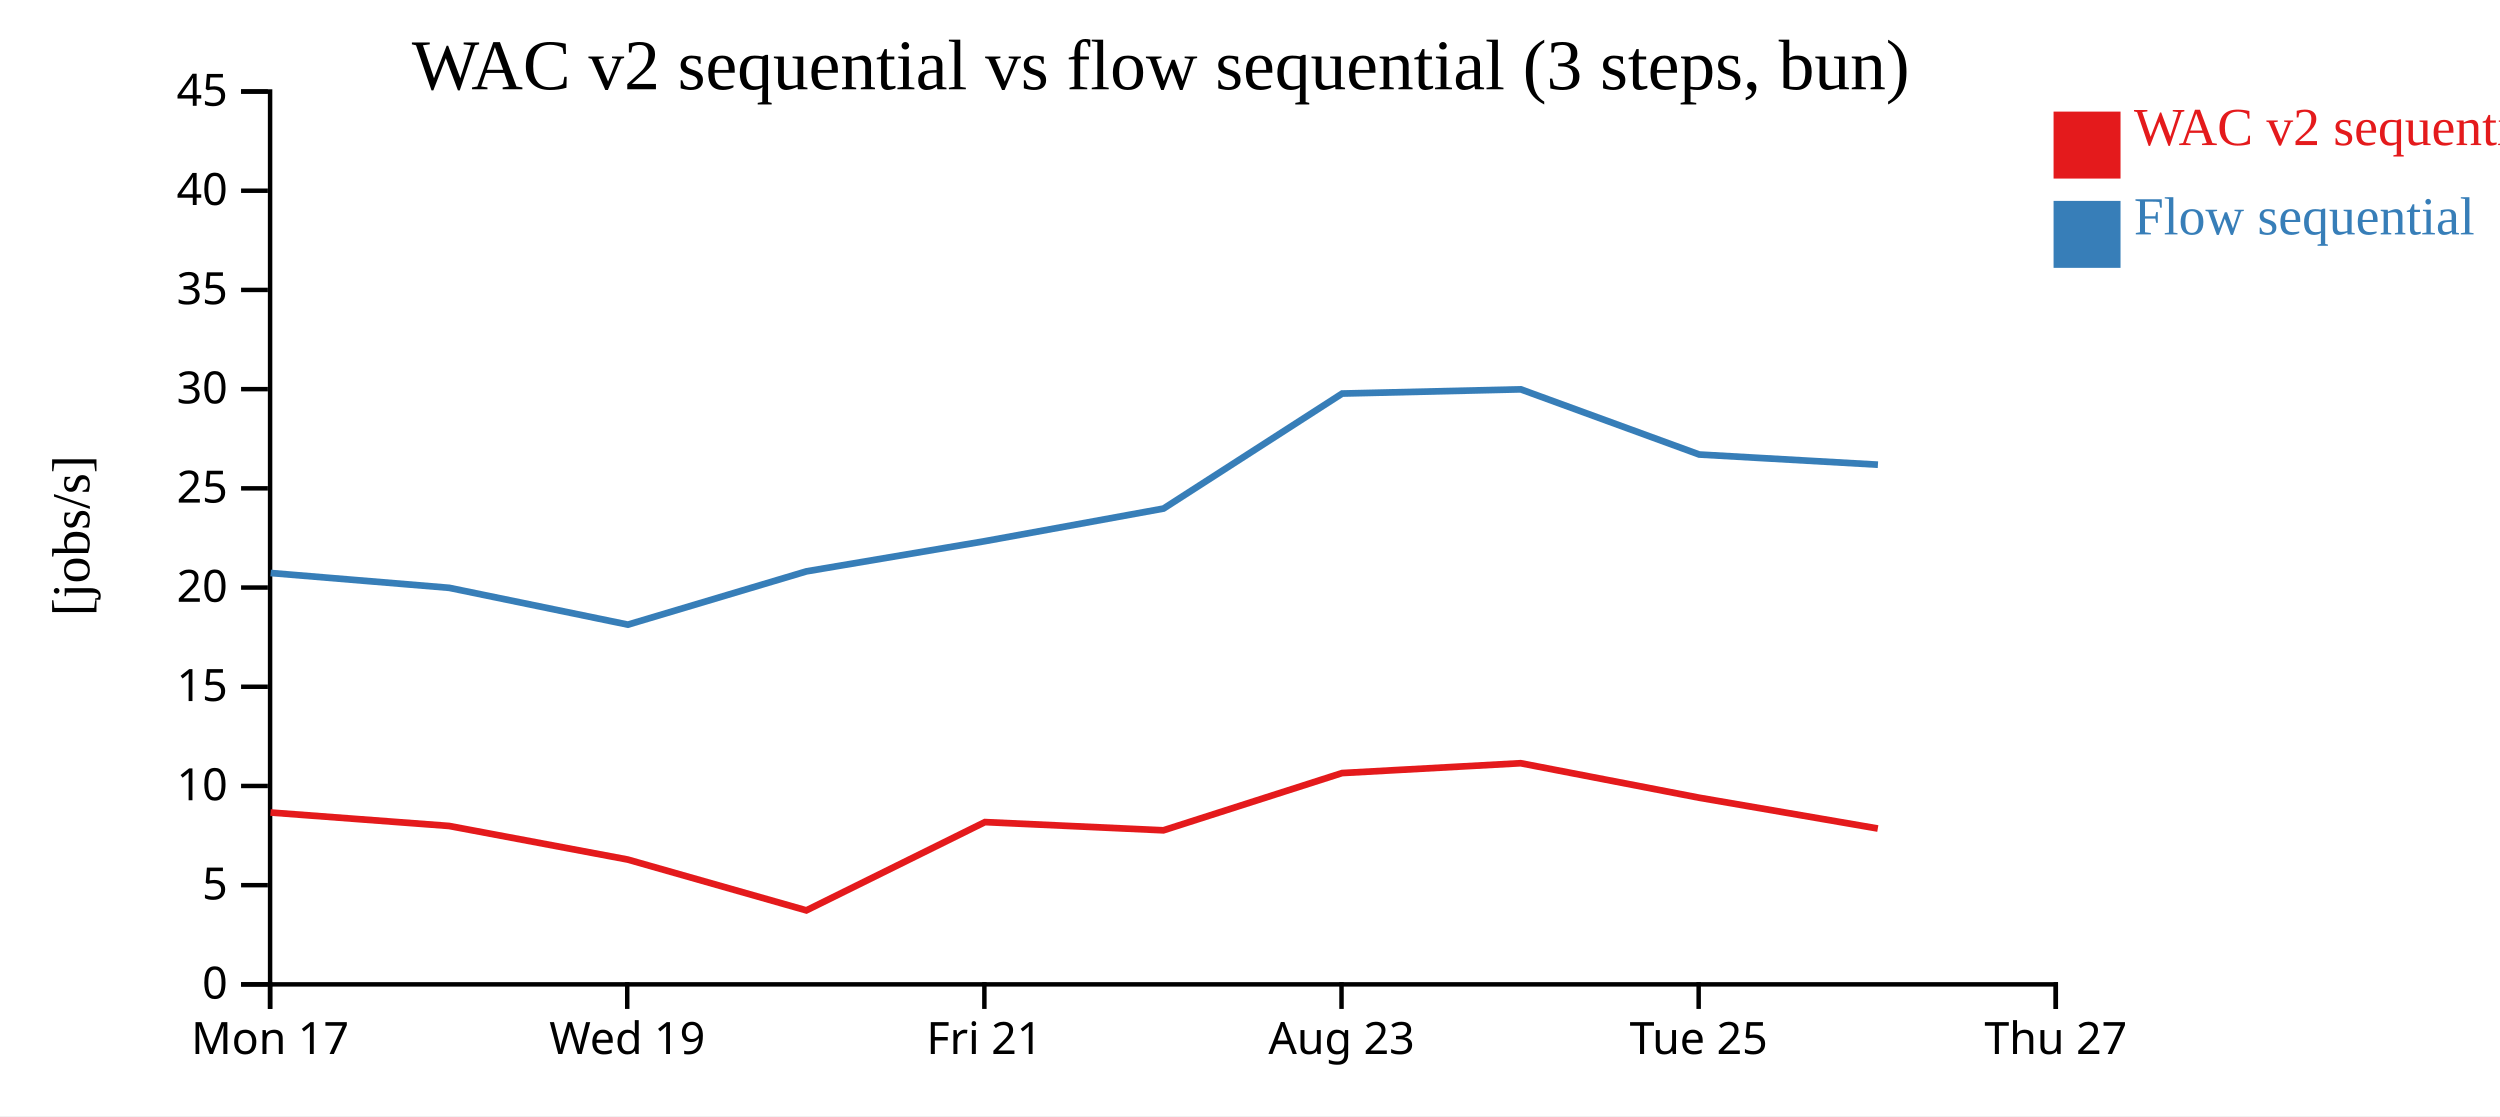
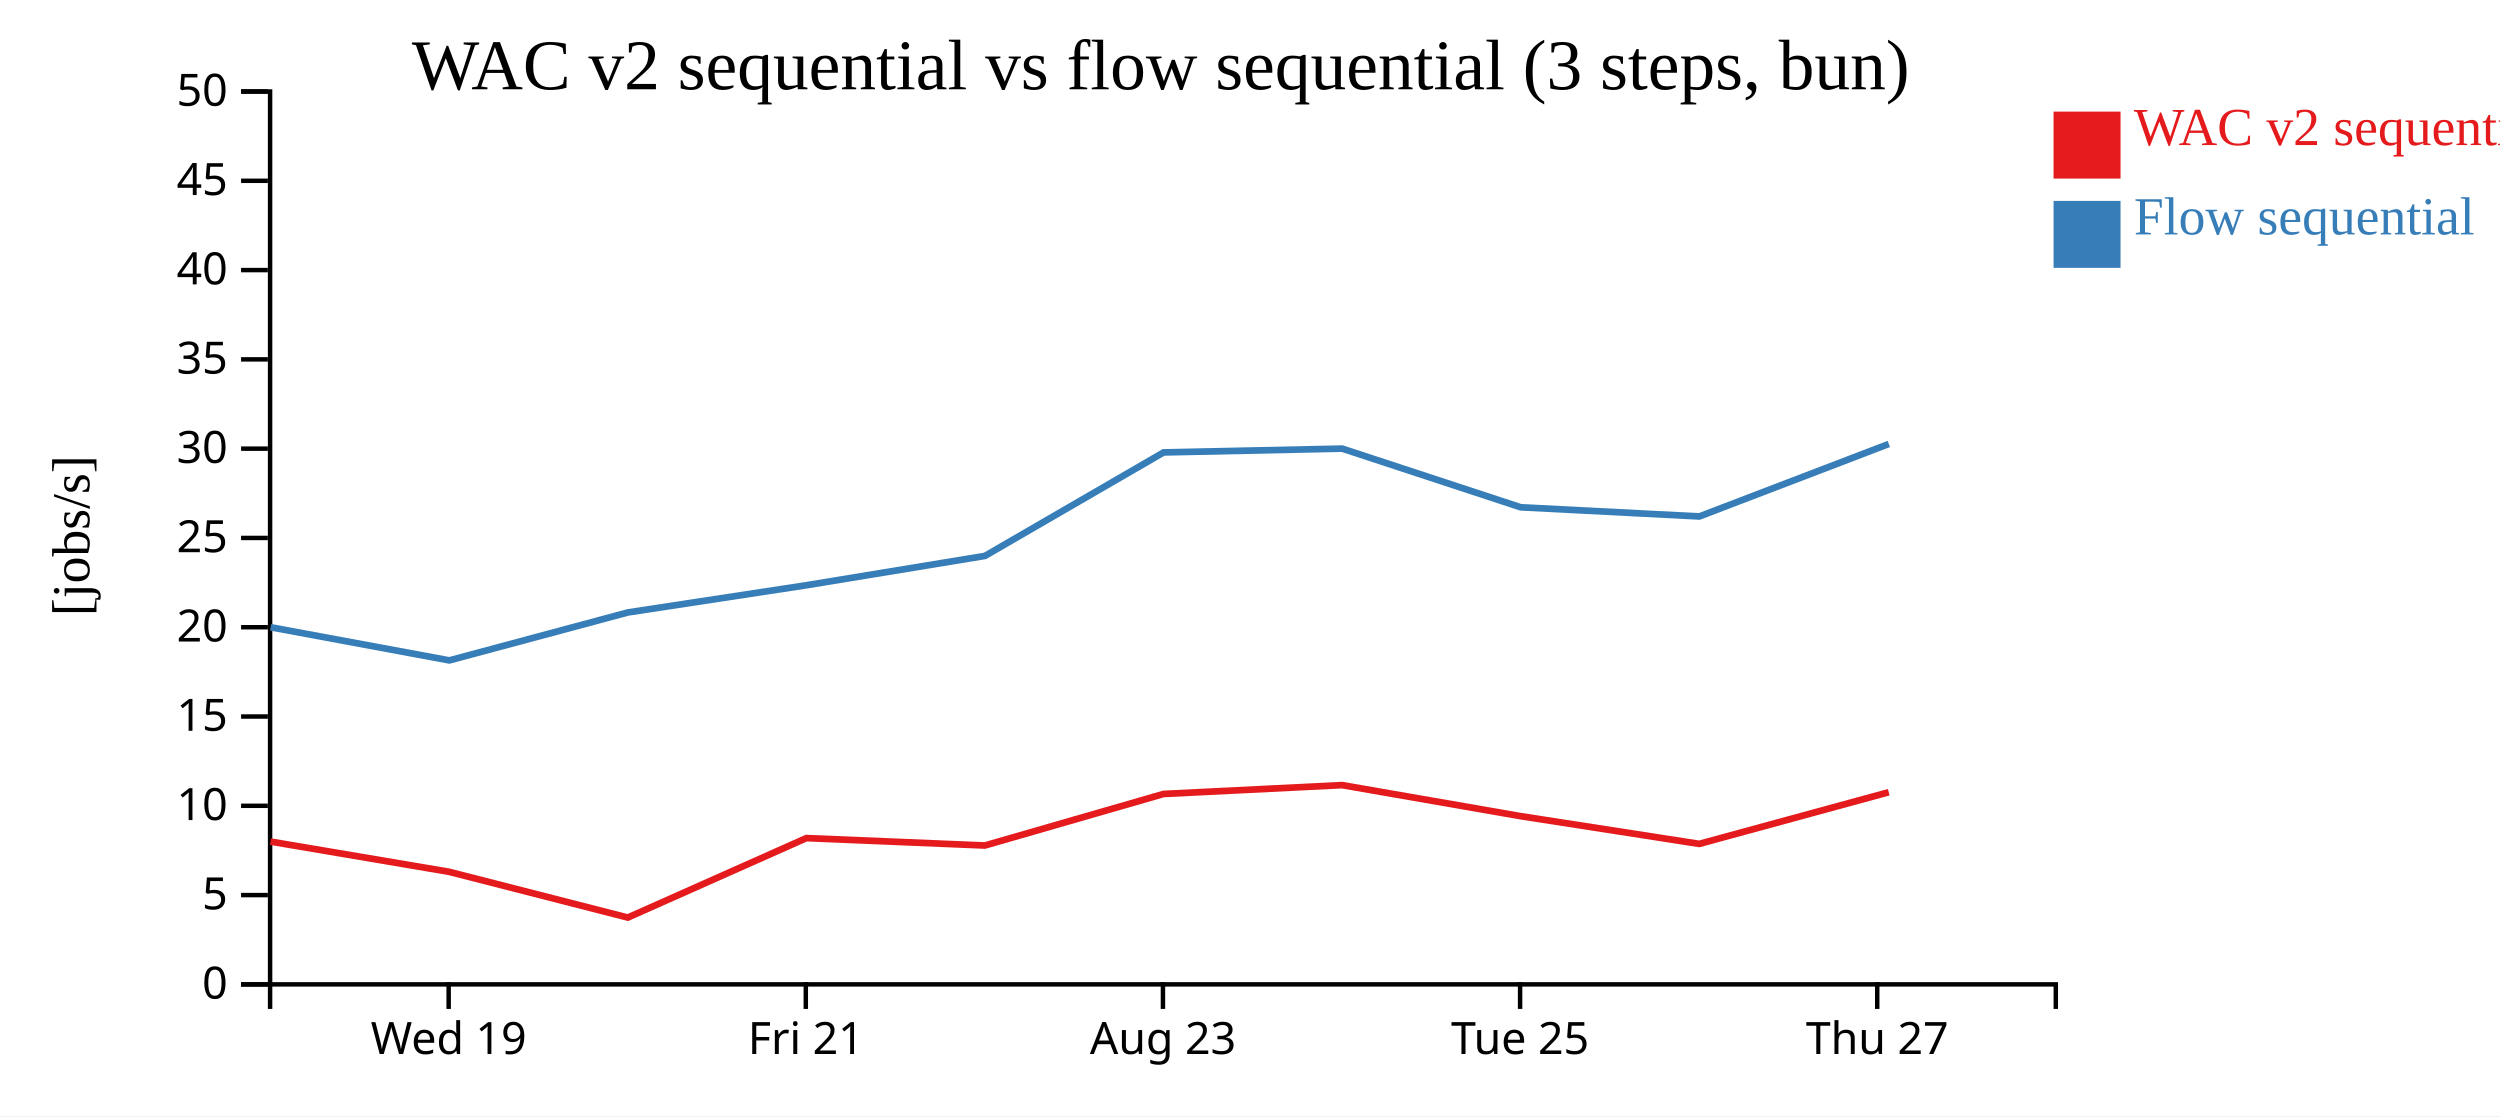
<svg xmlns="http://www.w3.org/2000/svg" width="560" height="250">
  <rect width="100%" height="100%" fill="white" />
  <g transform="translate(60,20)">
    <g transform="translate(0,200)" fill="none" font-size="10" font-family="sans-serif" text-anchor="middle">
      <path class="domain" stroke="currentColor" d="M0.5,6V0.5H400.5V6" />
-       <g class="tick" opacity="1" transform="translate(0.5,0)">
-         <line stroke="currentColor" y2="6" />
-         <text fill="currentColor" y="9" dy="0.71em">Mon 17</text>
-       </g>
-       <g class="tick" opacity="1" transform="translate(80.5,0)">
+       <g class="tick" opacity="1" transform="translate(40.5,0)">
        <line stroke="currentColor" y2="6" />
        <text fill="currentColor" y="9" dy="0.71em">Wed 19</text>
      </g>
-       <g class="tick" opacity="1" transform="translate(160.5,0)">
+       <g class="tick" opacity="1" transform="translate(120.5,0)">
        <line stroke="currentColor" y2="6" />
        <text fill="currentColor" y="9" dy="0.71em">Fri 21</text>
      </g>
-       <g class="tick" opacity="1" transform="translate(240.5,0)">
+       <g class="tick" opacity="1" transform="translate(200.5,0)">
        <line stroke="currentColor" y2="6" />
        <text fill="currentColor" y="9" dy="0.71em">Aug 23</text>
      </g>
-       <g class="tick" opacity="1" transform="translate(320.5,0)">
+       <g class="tick" opacity="1" transform="translate(280.5,0)">
        <line stroke="currentColor" y2="6" />
        <text fill="currentColor" y="9" dy="0.71em">Tue 25</text>
      </g>
-       <g class="tick" opacity="1" transform="translate(400.5,0)">
+       <g class="tick" opacity="1" transform="translate(360.5,0)">
        <line stroke="currentColor" y2="6" />
        <text fill="currentColor" y="9" dy="0.71em">Thu 27</text>
      </g>
    </g>
    <g fill="none" font-size="10" font-family="sans-serif" text-anchor="end">
      <path class="domain" stroke="currentColor" d="M-6,200.5H0.5V0.5H-6" />
      <g class="tick" opacity="1" transform="translate(0,200.5)">
        <line stroke="currentColor" x2="-6" />
        <text fill="currentColor" x="-9" dy="0.32em">0</text>
      </g>
-       <g class="tick" opacity="1" transform="translate(0,178.2778)">
+       <g class="tick" opacity="1" transform="translate(0,180.5)">
        <line stroke="currentColor" x2="-6" />
        <text fill="currentColor" x="-9" dy="0.32em">5</text>
      </g>
-       <g class="tick" opacity="1" transform="translate(0,156.0556)">
+       <g class="tick" opacity="1" transform="translate(0,160.5)">
        <line stroke="currentColor" x2="-6" />
        <text fill="currentColor" x="-9" dy="0.32em">10</text>
      </g>
-       <g class="tick" opacity="1" transform="translate(0,133.8333)">
+       <g class="tick" opacity="1" transform="translate(0,140.5)">
        <line stroke="currentColor" x2="-6" />
        <text fill="currentColor" x="-9" dy="0.32em">15</text>
      </g>
-       <g class="tick" opacity="1" transform="translate(0,111.6111)">
+       <g class="tick" opacity="1" transform="translate(0,120.5)">
        <line stroke="currentColor" x2="-6" />
        <text fill="currentColor" x="-9" dy="0.32em">20</text>
      </g>
-       <g class="tick" opacity="1" transform="translate(0,89.38889)">
+       <g class="tick" opacity="1" transform="translate(0,100.5)">
        <line stroke="currentColor" x2="-6" />
        <text fill="currentColor" x="-9" dy="0.32em">25</text>
      </g>
-       <g class="tick" opacity="1" transform="translate(0,67.16667)">
+       <g class="tick" opacity="1" transform="translate(0,80.5)">
        <line stroke="currentColor" x2="-6" />
        <text fill="currentColor" x="-9" dy="0.32em">30</text>
      </g>
-       <g class="tick" opacity="1" transform="translate(0,44.94444)">
+       <g class="tick" opacity="1" transform="translate(0,60.5)">
        <line stroke="currentColor" x2="-6" />
        <text fill="currentColor" x="-9" dy="0.32em">35</text>
      </g>
-       <g class="tick" opacity="1" transform="translate(0,22.72222)">
+       <g class="tick" opacity="1" transform="translate(0,40.5)">
        <line stroke="currentColor" x2="-6" />
        <text fill="currentColor" x="-9" dy="0.32em">40</text>
      </g>
+       <g class="tick" opacity="1" transform="translate(0,20.5)">
+         <line stroke="currentColor" x2="-6" />
+         <text fill="currentColor" x="-9" dy="0.32em">45</text>
+       </g>
      <g class="tick" opacity="1" transform="translate(0,0.5)">
        <line stroke="currentColor" x2="-6" />
-         <text fill="currentColor" x="-9" dy="0.32em">45</text>
+         <text fill="currentColor" x="-9" dy="0.32em">50</text>
      </g>
    </g>
    <text text-anchor="middle" style="font-size: 12px" transform="rotate(-90)" y="-40" x="-100">[jobs/s]</text>
    <text text-anchor="middle" style="font-size: 16px" y="0" x="200">WAC v2 sequential vs flow sequential (3 steps, bun)</text>
-     <path class="line" fill="none" stroke="#e41a1c" stroke-width="1.5" d="M0.594,162.002L40.597,165.017L80.611,172.543L120.622,183.926L160.626,164.15L200.606,165.991L240.624,153.165L280.625,150.961L320.606,158.689L360.632,165.59" />
-     <path class="line" fill="none" stroke="#377eb8" stroke-width="1.5" d="M0.623,108.353L40.628,111.676L80.647,119.92L120.654,107.983L160.654,101.213L200.633,93.915L240.646,68.156L280.645,67.211L320.63,81.812L360.658,84.093" />
+     <path class="line" fill="none" stroke="#e41a1c" stroke-width="1.5" d="M0.597,168.515L40.611,175.289L80.622,185.534L120.626,167.735L160.606,169.392L200.624,157.848L240.625,155.865L280.606,162.82L320.632,169.031L363.079,157.456" />
+     <path class="line" fill="none" stroke="#377eb8" stroke-width="1.5" d="M0.628,120.509L40.647,127.928L80.654,117.184L120.654,111.091L160.633,104.523L200.646,81.341L240.645,80.49L280.63,93.631L320.658,95.684L363.102,79.445" />
    <rect class="dot" x="400" y="5" width="15" height="15" style="fill: #e41a1c;" />
    <rect class="dot" x="400" y="25" width="15" height="15" style="fill: #377eb8;" />
    <text class="label" x="418" y="12.5" style="fill: #e41a1c; alignment-baseline: middle;" text-anchor="left">WAC v2 sequential</text>
    <text class="label" x="418" y="32.5" style="fill: #377eb8; alignment-baseline: middle;" text-anchor="left">Flow sequential</text>
  </g>
</svg>
